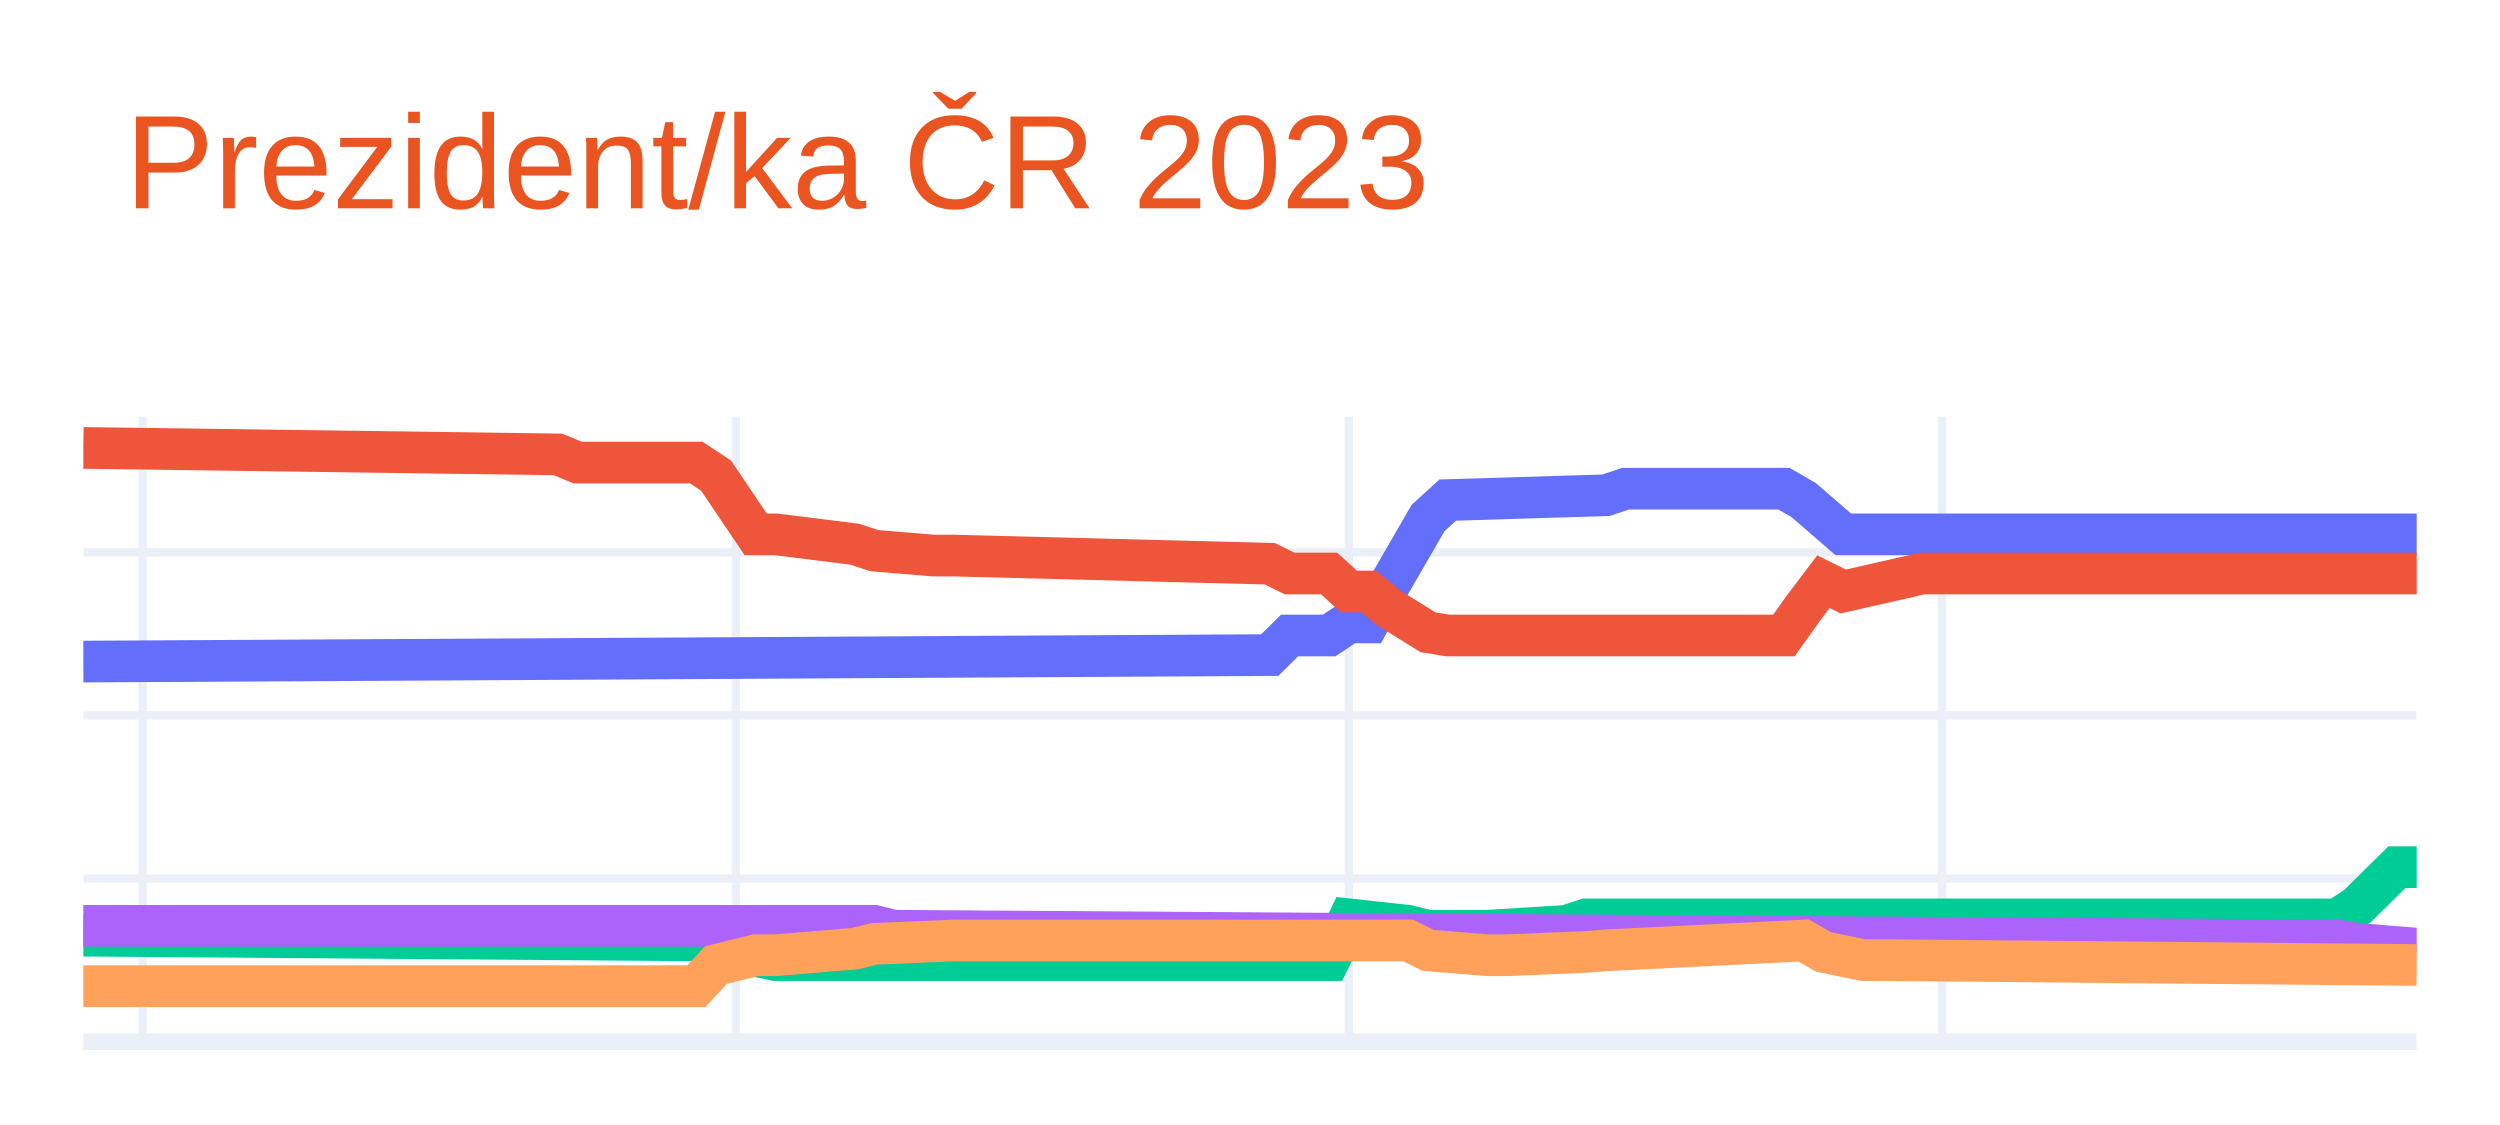
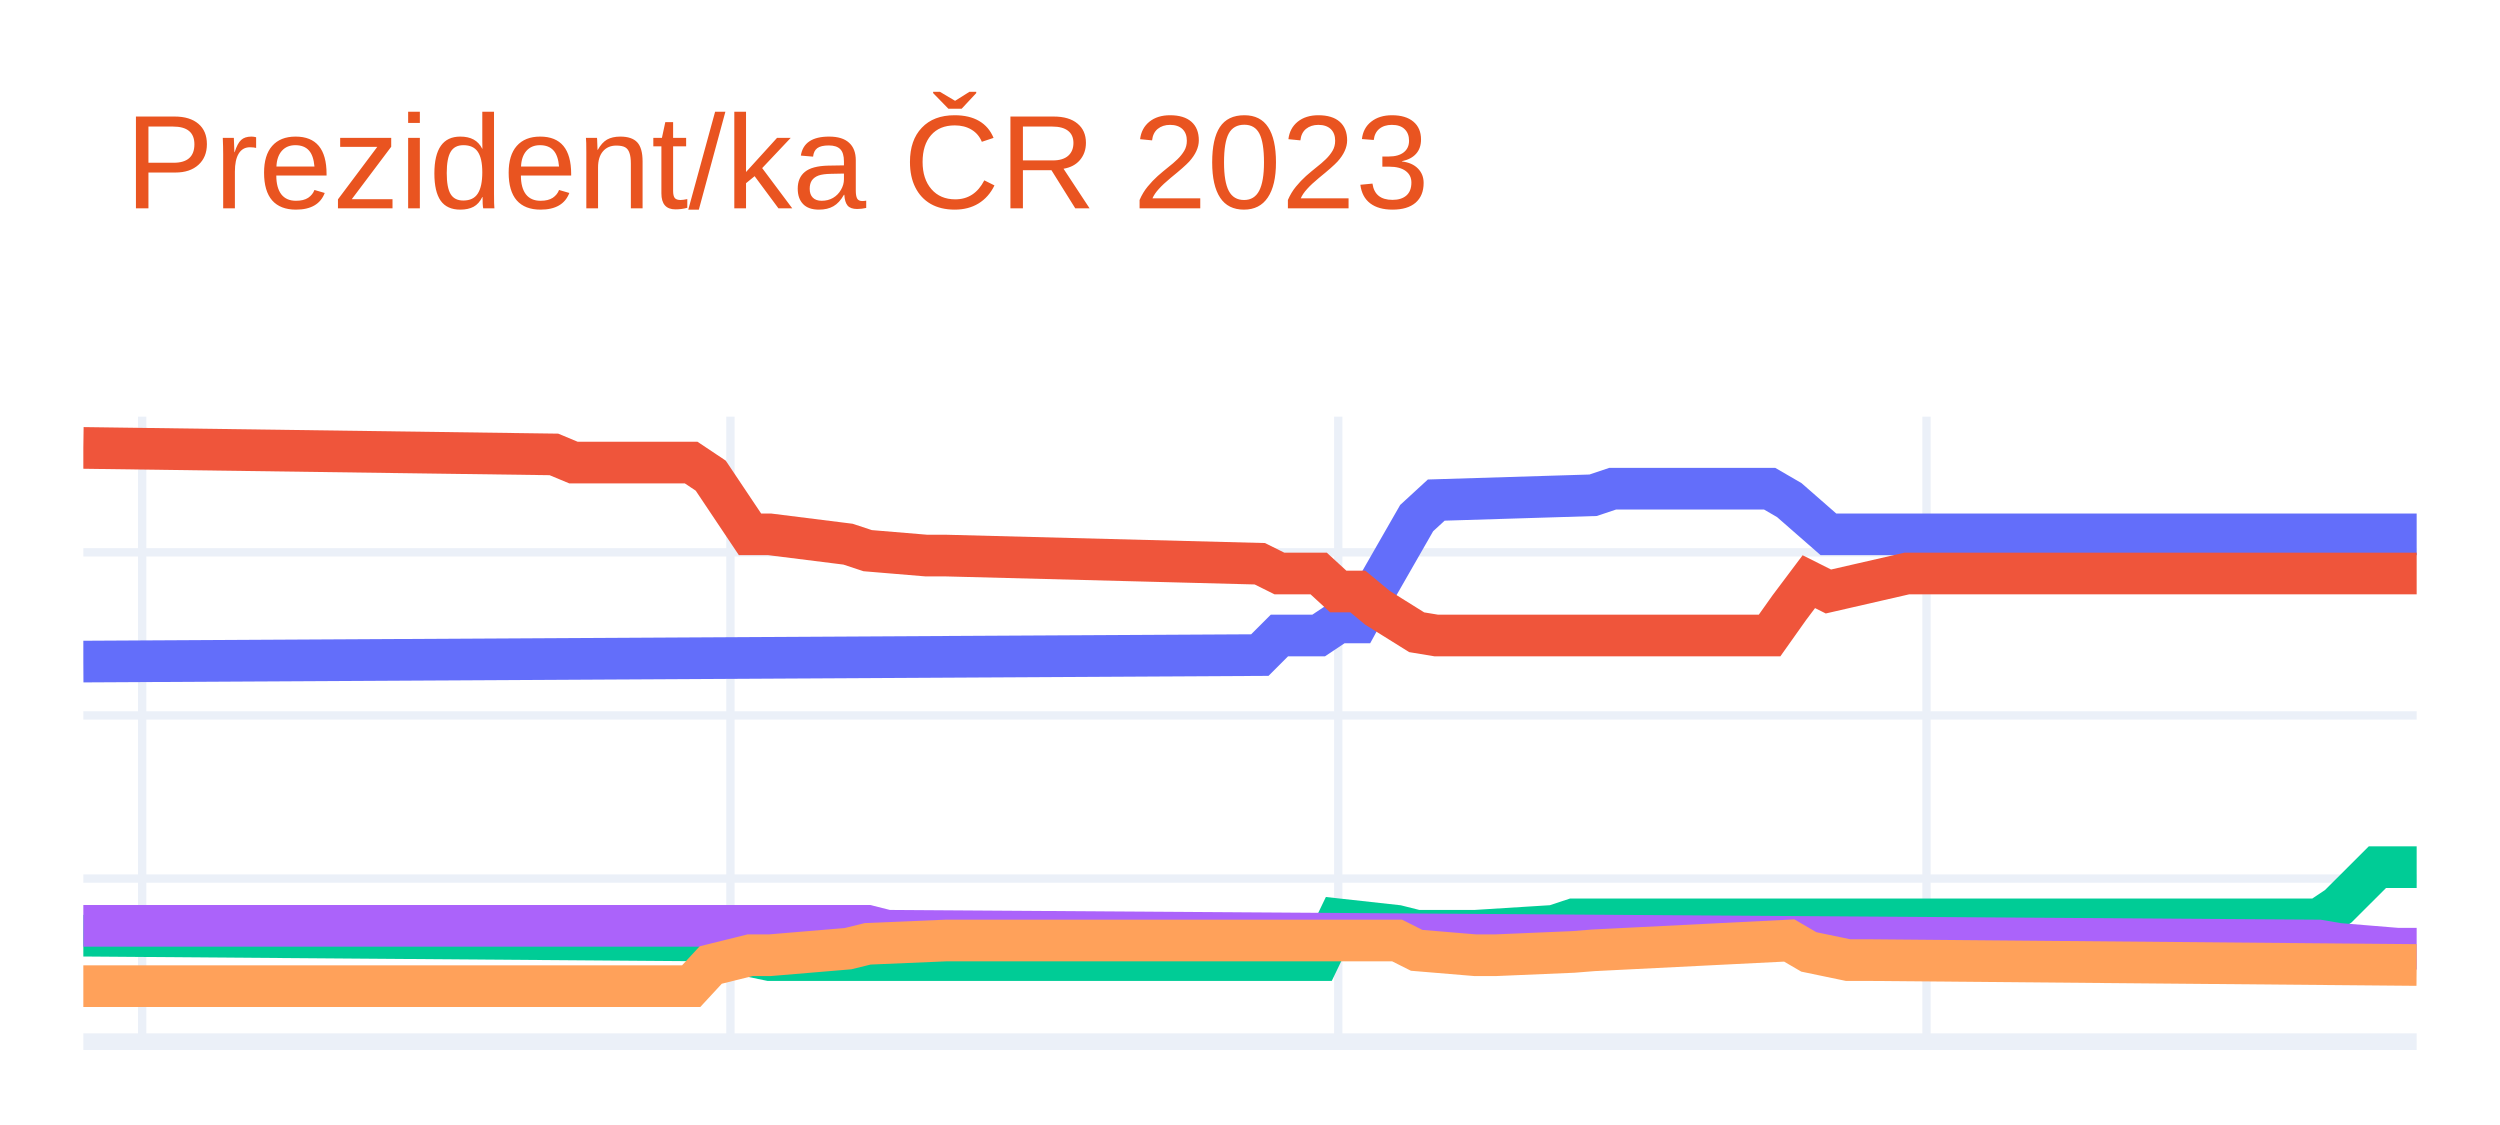
<svg xmlns="http://www.w3.org/2000/svg" class="main-svg" width="300" height="135" style="" viewBox="0 0 300 135">
  <rect x="0" y="0" width="300" height="135" style="fill: rgb(255, 255, 255); fill-opacity: 1;" />
-   <defs id="defs-a90689">
+   <defs id="defs-8bbf26">
    <g class="clips">
-       <clipPath id="clipa90689xyplot" class="plotclip">
+       <clipPath id="clip8bbf26xyplot" class="plotclip">
        <rect width="280" height="75" />
      </clipPath>
-       <clipPath class="axesclip" id="clipa90689x">
+       <clipPath class="axesclip" id="clip8bbf26x">
        <rect x="10" y="0" width="280" height="135" />
      </clipPath>
-       <clipPath class="axesclip" id="clipa90689y">
+       <clipPath class="axesclip" id="clip8bbf26y">
        <rect x="0" y="50" width="300" height="75" />
      </clipPath>
-       <clipPath class="axesclip" id="clipa90689xy">
+       <clipPath class="axesclip" id="clip8bbf26xy">
        <rect x="10" y="50" width="280" height="75" />
      </clipPath>
    </g>
    <g class="gradients" />
    <g class="patterns" />
  </defs>
  <g class="bglayer" />
  <g class="layer-below">
    <g class="imagelayer" />
    <g class="shapelayer" />
  </g>
  <g class="cartesianlayer">
    <g class="subplot xy">
      <g class="layer-subplot">
        <g class="shapelayer" />
        <g class="imagelayer" />
      </g>
      <g class="minor-gridlayer">
        <g class="x" />
        <g class="y" />
      </g>
      <g class="gridlayer">
        <g class="x">
-           <path class="xgrid crisp" transform="translate(17.12,0)" d="M0,50v75" style="stroke: rgb(235, 240, 248); stroke-opacity: 1; stroke-width: 1px;" />
-           <path class="xgrid crisp" transform="translate(88.31,0)" d="M0,50v75" style="stroke: rgb(235, 240, 248); stroke-opacity: 1; stroke-width: 1px;" />
-           <path class="xgrid crisp" transform="translate(161.86,0)" d="M0,50v75" style="stroke: rgb(235, 240, 248); stroke-opacity: 1; stroke-width: 1px;" />
-           <path class="xgrid crisp" transform="translate(233.05,0)" d="M0,50v75" style="stroke: rgb(235, 240, 248); stroke-opacity: 1; stroke-width: 1px;" />
+           <path class="xgrid crisp" transform="translate(17.06,0)" d="M0,50v75" style="stroke: rgb(235, 240, 248); stroke-opacity: 1; stroke-width: 1px;" />
+           <path class="xgrid crisp" transform="translate(87.65,0)" d="M0,50v75" style="stroke: rgb(235, 240, 248); stroke-opacity: 1; stroke-width: 1px;" />
+           <path class="xgrid crisp" transform="translate(160.59,0)" d="M0,50v75" style="stroke: rgb(235, 240, 248); stroke-opacity: 1; stroke-width: 1px;" />
+           <path class="xgrid crisp" transform="translate(231.18,0)" d="M0,50v75" style="stroke: rgb(235, 240, 248); stroke-opacity: 1; stroke-width: 1px;" />
        </g>
        <g class="y">
          <path class="ygrid crisp" transform="translate(0,105.43)" d="M10,0h280" style="stroke: rgb(235, 240, 248); stroke-opacity: 1; stroke-width: 1px;" />
          <path class="ygrid crisp" transform="translate(0,85.85)" d="M10,0h280" style="stroke: rgb(235, 240, 248); stroke-opacity: 1; stroke-width: 1px;" />
          <path class="ygrid crisp" transform="translate(0,66.28)" d="M10,0h280" style="stroke: rgb(235, 240, 248); stroke-opacity: 1; stroke-width: 1px;" />
        </g>
      </g>
      <g class="zerolinelayer">
        <path class="yzl zl crisp" transform="translate(0,125)" d="M10,0h280" style="stroke: rgb(235, 240, 248); stroke-opacity: 1; stroke-width: 2px;" />
      </g>
      <path class="xlines-below" />
      <path class="ylines-below" />
      <g class="overlines-below" />
      <g class="xaxislayer-below" />
      <g class="yaxislayer-below" />
      <g class="overaxes-below" />
-       <g class="plot" transform="translate(10,50)" clip-path="url(#clipa90689xyplot)">
+       <g class="plot" transform="translate(10,50)" clip-path="url(#clip8bbf26xyplot)">
        <g class="scatterlayer mlayer">
-           <g class="trace scatter trace5d0ec5" style="stroke-miterlimit: 2; opacity: 1;">
+           <g class="trace scatter traceb17e54" style="stroke-miterlimit: 2; opacity: 1;">
            <g class="fills" />
            <g class="errorbars" />
            <g class="lines">
-               <path class="js-line" d="M0,29.39L142.37,28.61L144.75,26.26L149.49,26.26L151.86,24.69L154.24,24.69L156.61,20.39L161.36,12.17L163.73,10.01L182.71,9.43L185.08,8.64L204.07,8.64L206.44,10.01L211.19,14.12L213.56,14.12L280,14.12" style="vector-effect: non-scaling-stroke; fill: none; stroke: rgb(99, 110, 250); stroke-opacity: 1; stroke-width: 5px; opacity: 1;" />
+               <path class="js-line" d="M0,29.39L141.18,28.61L143.53,26.26L148.24,26.26L150.59,24.69L152.94,24.69L155.29,20.39L160,12.17L162.35,10.01L181.18,9.43L183.53,8.64L202.35,8.64L204.71,10.01L209.41,14.12L211.76,14.12L280,14.12" style="vector-effect: non-scaling-stroke; fill: none; stroke: rgb(99, 110, 250); stroke-opacity: 1; stroke-width: 5px; opacity: 1;" />
            </g>
            <g class="points" />
            <g class="text" />
          </g>
-           <g class="trace scatter trace61e395" style="stroke-miterlimit: 2; opacity: 1;">
+           <g class="trace scatter trace09688e" style="stroke-miterlimit: 2; opacity: 1;">
            <g class="fills" />
            <g class="errorbars" />
            <g class="lines">
-               <path class="js-line" d="M0,3.75L56.95,4.53L59.32,5.51L73.56,5.51L75.93,7.08L80.68,14.12L83.05,14.12L92.54,15.3L94.92,16.08L102.03,16.67L104.41,16.67L142.37,17.65L144.75,18.82L149.49,18.82L151.86,20.98L154.24,20.98L156.61,22.93L161.36,25.87L163.73,26.26L204.07,26.26L206.44,22.93L208.81,19.8L211.19,20.98L220.68,18.82L223.05,18.82L280,18.82" style="vector-effect: non-scaling-stroke; fill: none; stroke: rgb(239, 85, 59); stroke-opacity: 1; stroke-width: 5px; opacity: 1;" />
+               <path class="js-line" d="M0,3.75L56.47,4.53L58.82,5.51L72.94,5.51L75.29,7.08L80,14.12L82.35,14.12L91.76,15.3L94.12,16.08L101.18,16.67L103.53,16.67L141.18,17.65L143.53,18.82L148.24,18.82L150.59,20.98L152.94,20.98L155.29,22.93L160,25.87L162.35,26.26L202.35,26.26L204.71,22.93L207.06,19.8L209.41,20.98L218.82,18.82L221.18,18.82L280,18.82" style="vector-effect: non-scaling-stroke; fill: none; stroke: rgb(239, 85, 59); stroke-opacity: 1; stroke-width: 5px; opacity: 1;" />
            </g>
            <g class="points" />
            <g class="text" />
          </g>
-           <g class="trace scatter trace2a6c3a" style="stroke-miterlimit: 2; opacity: 1;">
+           <g class="trace scatter trace7552da" style="stroke-miterlimit: 2; opacity: 1;">
            <g class="fills" />
            <g class="errorbars" />
            <g class="lines">
-               <path class="js-line" d="M0,62.28L75.93,62.86L78.31,64.23L83.05,65.21L85.42,65.21L149.49,65.21L151.86,60.32L158.98,61.1L161.36,61.69L166.1,61.69L168.47,61.69L177.97,61.1L180.34,60.32L270.51,60.32L272.88,58.75L277.63,54.06L280,54.06" style="vector-effect: non-scaling-stroke; fill: none; stroke: rgb(0, 204, 150); stroke-opacity: 1; stroke-width: 5px; opacity: 1;" />
+               <path class="js-line" d="M0,62.28L75.29,62.86L77.65,64.23L82.35,65.21L84.71,65.21L148.24,65.21L150.59,60.32L157.65,61.1L160,61.69L164.71,61.69L167.06,61.69L176.47,61.1L178.82,60.32L268.24,60.32L270.59,58.75L275.29,54.06L277.65,54.06L280,54.06" style="vector-effect: non-scaling-stroke; fill: none; stroke: rgb(0, 204, 150); stroke-opacity: 1; stroke-width: 5px; opacity: 1;" />
            </g>
            <g class="points" />
            <g class="text" />
          </g>
-           <g class="trace scatter tracebfede7" style="stroke-miterlimit: 2; opacity: 1;">
+           <g class="trace scatter tracee1bb2f" style="stroke-miterlimit: 2; opacity: 1;">
            <g class="fills" />
            <g class="errorbars" />
            <g class="lines">
-               <path class="js-line" d="M0,61.1L94.92,61.1L97.29,61.69L270.51,62.86L272.88,63.26L280,63.84" style="vector-effect: non-scaling-stroke; fill: none; stroke: rgb(171, 99, 250); stroke-opacity: 1; stroke-width: 5px; opacity: 1;" />
+               <path class="js-line" d="M0,61.1L94.12,61.1L96.47,61.69L268.24,62.86L270.59,63.26L277.65,63.84L280,63.84" style="vector-effect: non-scaling-stroke; fill: none; stroke: rgb(171, 99, 250); stroke-opacity: 1; stroke-width: 5px; opacity: 1;" />
            </g>
            <g class="points" />
            <g class="text" />
          </g>
-           <g class="trace scatter trace9b43bc" style="stroke-miterlimit: 2; opacity: 1;">
+           <g class="trace scatter trace6c6176" style="stroke-miterlimit: 2; opacity: 1;">
            <g class="fills" />
            <g class="errorbars" />
            <g class="lines">
-               <path class="js-line" d="M0,68.34L73.56,68.34L75.93,65.8L80.68,64.63L83.05,64.63L92.54,63.84L94.92,63.26L104.41,62.86L106.78,62.86L158.98,62.86L161.36,64.04L168.47,64.63L170.85,64.63L180.34,64.23L182.71,64.04L206.44,62.86L208.81,64.23L213.56,65.21L215.93,65.21L280,65.8" style="vector-effect: non-scaling-stroke; fill: none; stroke: rgb(255, 161, 90); stroke-opacity: 1; stroke-width: 5px; opacity: 1;" />
+               <path class="js-line" d="M0,68.34L72.94,68.34L75.29,65.8L80,64.63L82.35,64.63L91.76,63.84L94.12,63.26L103.53,62.86L105.88,62.86L157.65,62.86L160,64.04L167.06,64.63L169.41,64.63L178.82,64.23L181.18,64.04L204.71,62.86L207.06,64.23L211.76,65.21L214.12,65.21L280,65.8" style="vector-effect: non-scaling-stroke; fill: none; stroke: rgb(255, 161, 90); stroke-opacity: 1; stroke-width: 5px; opacity: 1;" />
            </g>
            <g class="points" />
            <g class="text" />
          </g>
        </g>
      </g>
      <g class="overplot" />
      <path class="xlines-above crisp" d="M0,0" style="fill: none;" />
      <path class="ylines-above crisp" d="M0,0" style="fill: none;" />
      <g class="overlines-above" />
      <g class="xaxislayer-above" />
      <g class="yaxislayer-above" />
      <g class="overaxes-above" />
    </g>
  </g>
  <g class="polarlayer" />
  <g class="smithlayer" />
  <g class="ternarylayer" />
  <g class="geolayer" />
  <g class="funnelarealayer" />
  <g class="pielayer" />
  <g class="iciclelayer" />
  <g class="treemaplayer" />
  <g class="sunburstlayer" />
  <g class="glimages" />
-   <defs id="topdefs-a90689">
+   <defs id="topdefs-8bbf26">
    <g class="clips" />
  </defs>
  <g class="layer-above">
    <g class="imagelayer" />
    <g class="shapelayer" />
  </g>
  <g class="infolayer">
    <g class="g-gtitle">
      <text class="gtitle" x="15" y="25" text-anchor="start" dy="0em" style="font-family: Ubuntu, verdana, arial, sans-serif; font-size: 16px; fill: rgb(233, 84, 32); opacity: 1; font-weight: normal; white-space: pre;">Prezident/ka ČR 2023</text>
    </g>
    <g class="g-xtitle" />
    <g class="g-ytitle" />
  </g>
</svg>
